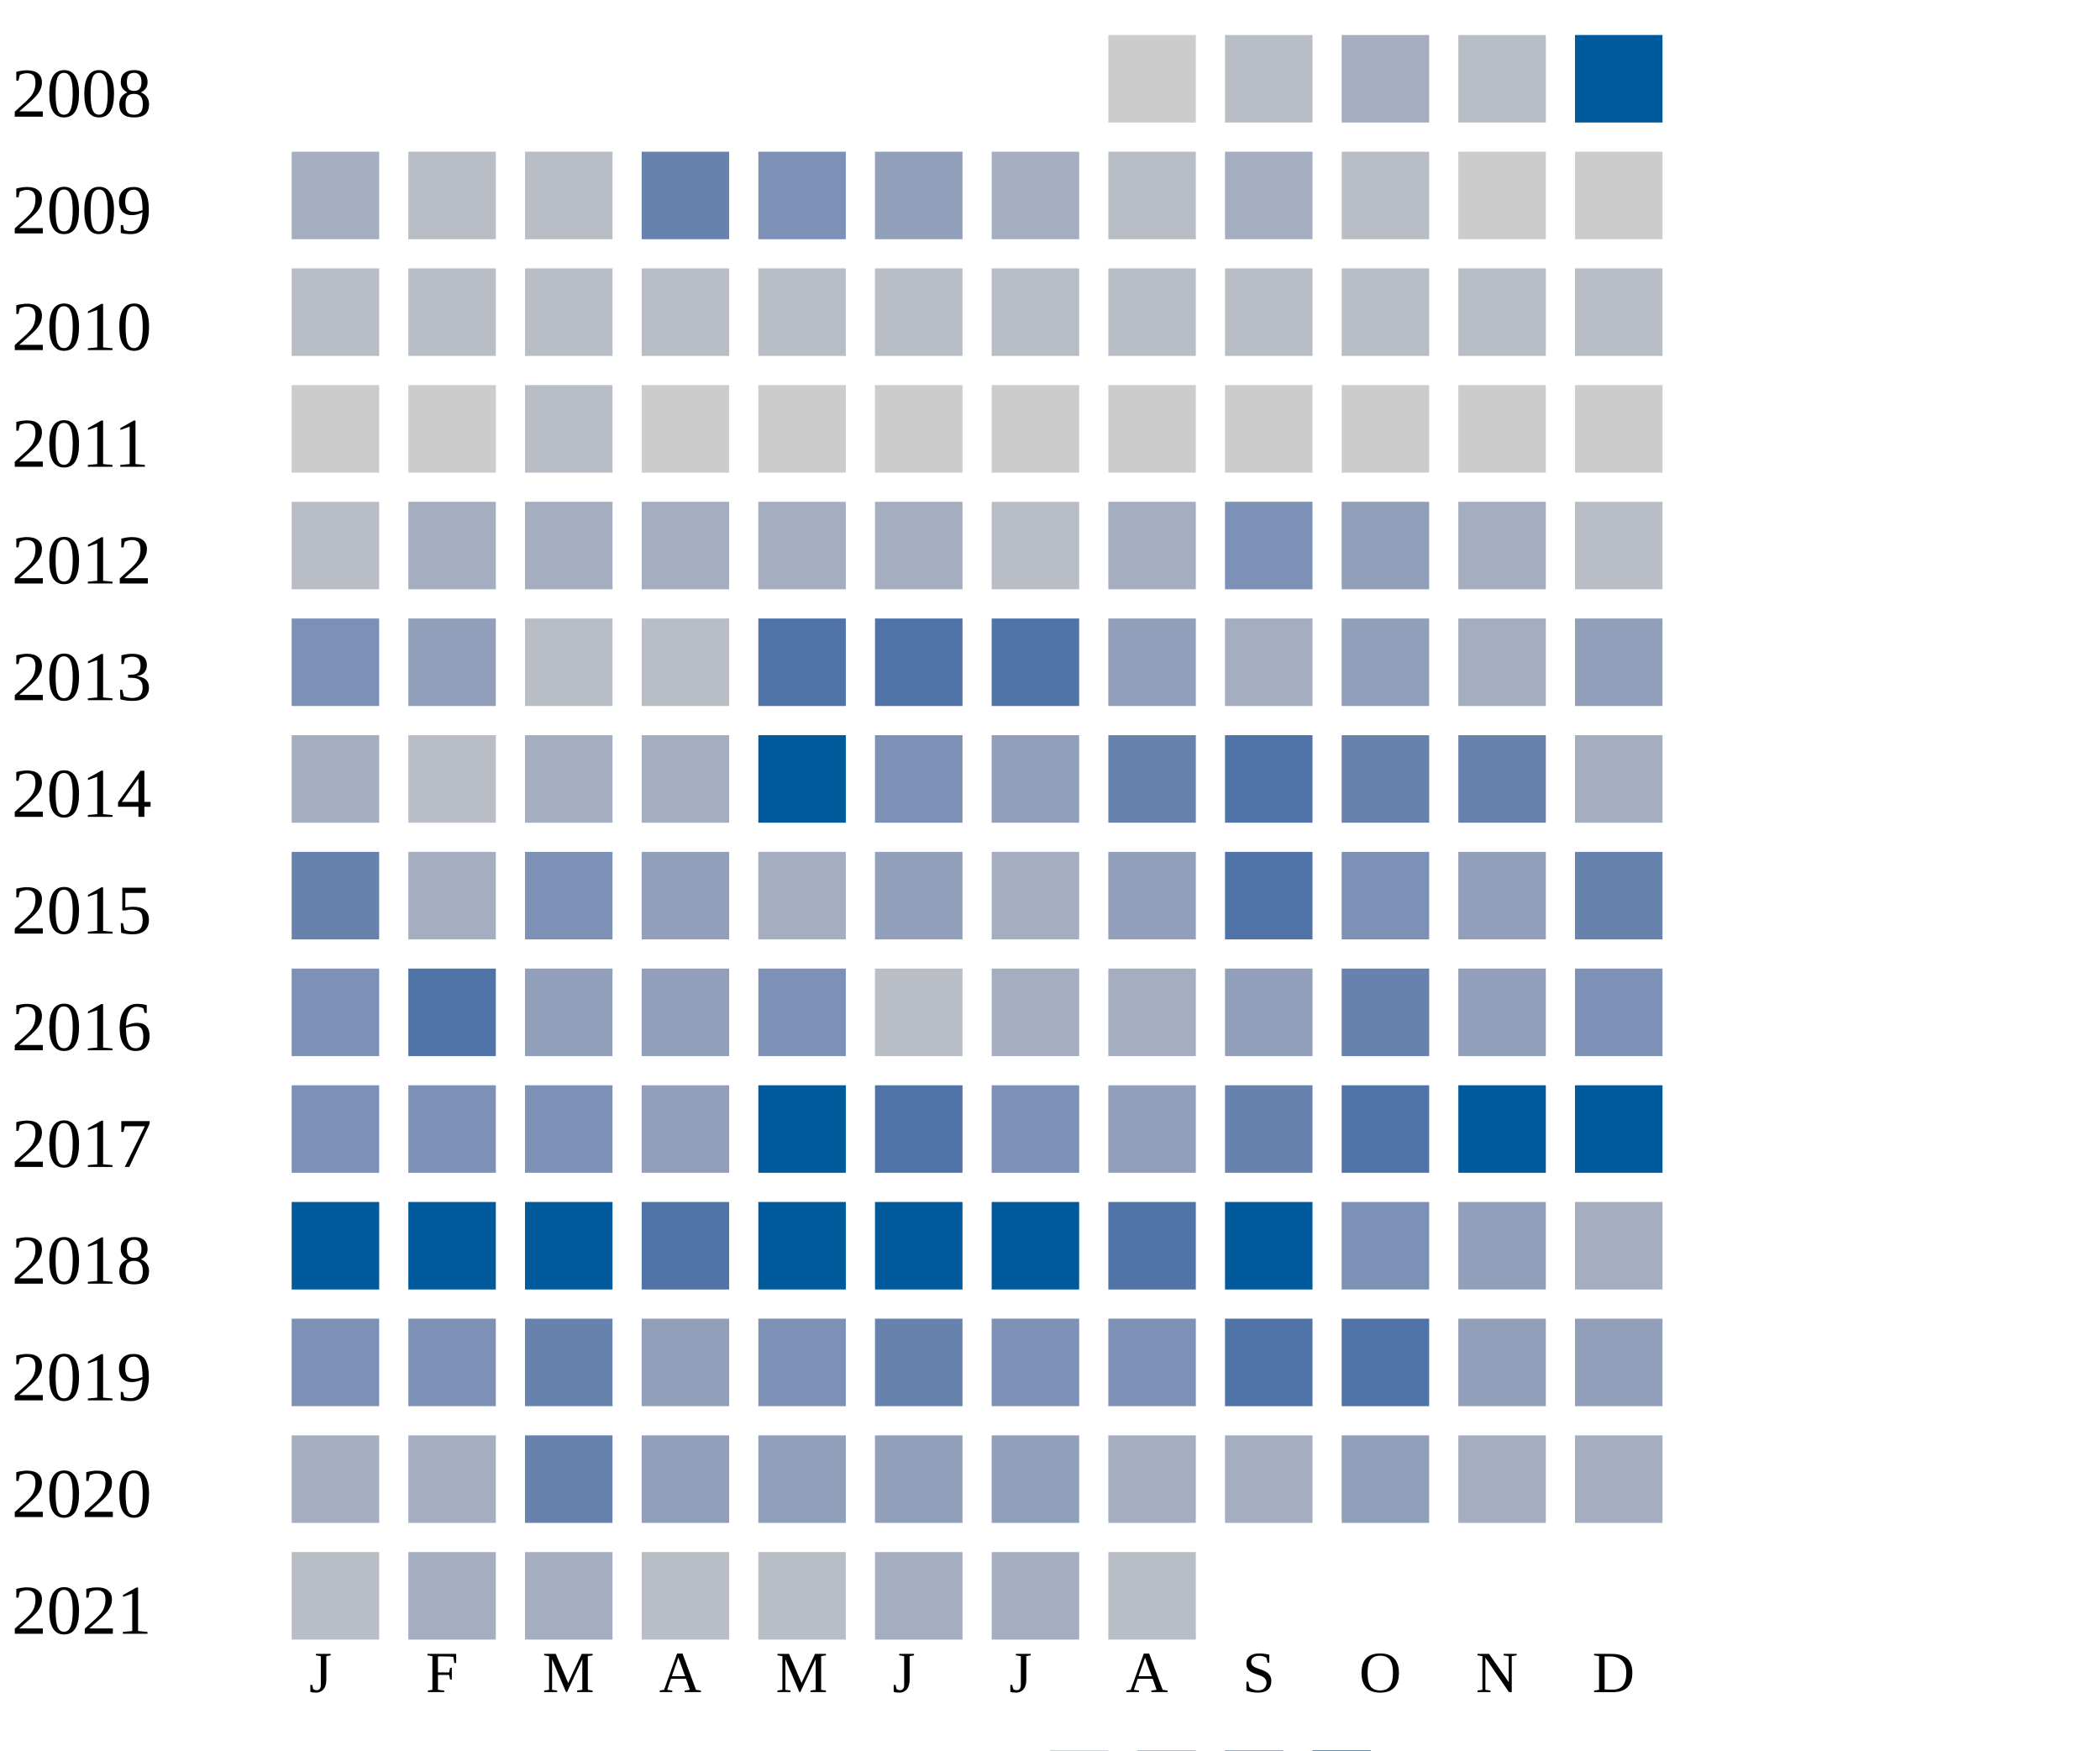
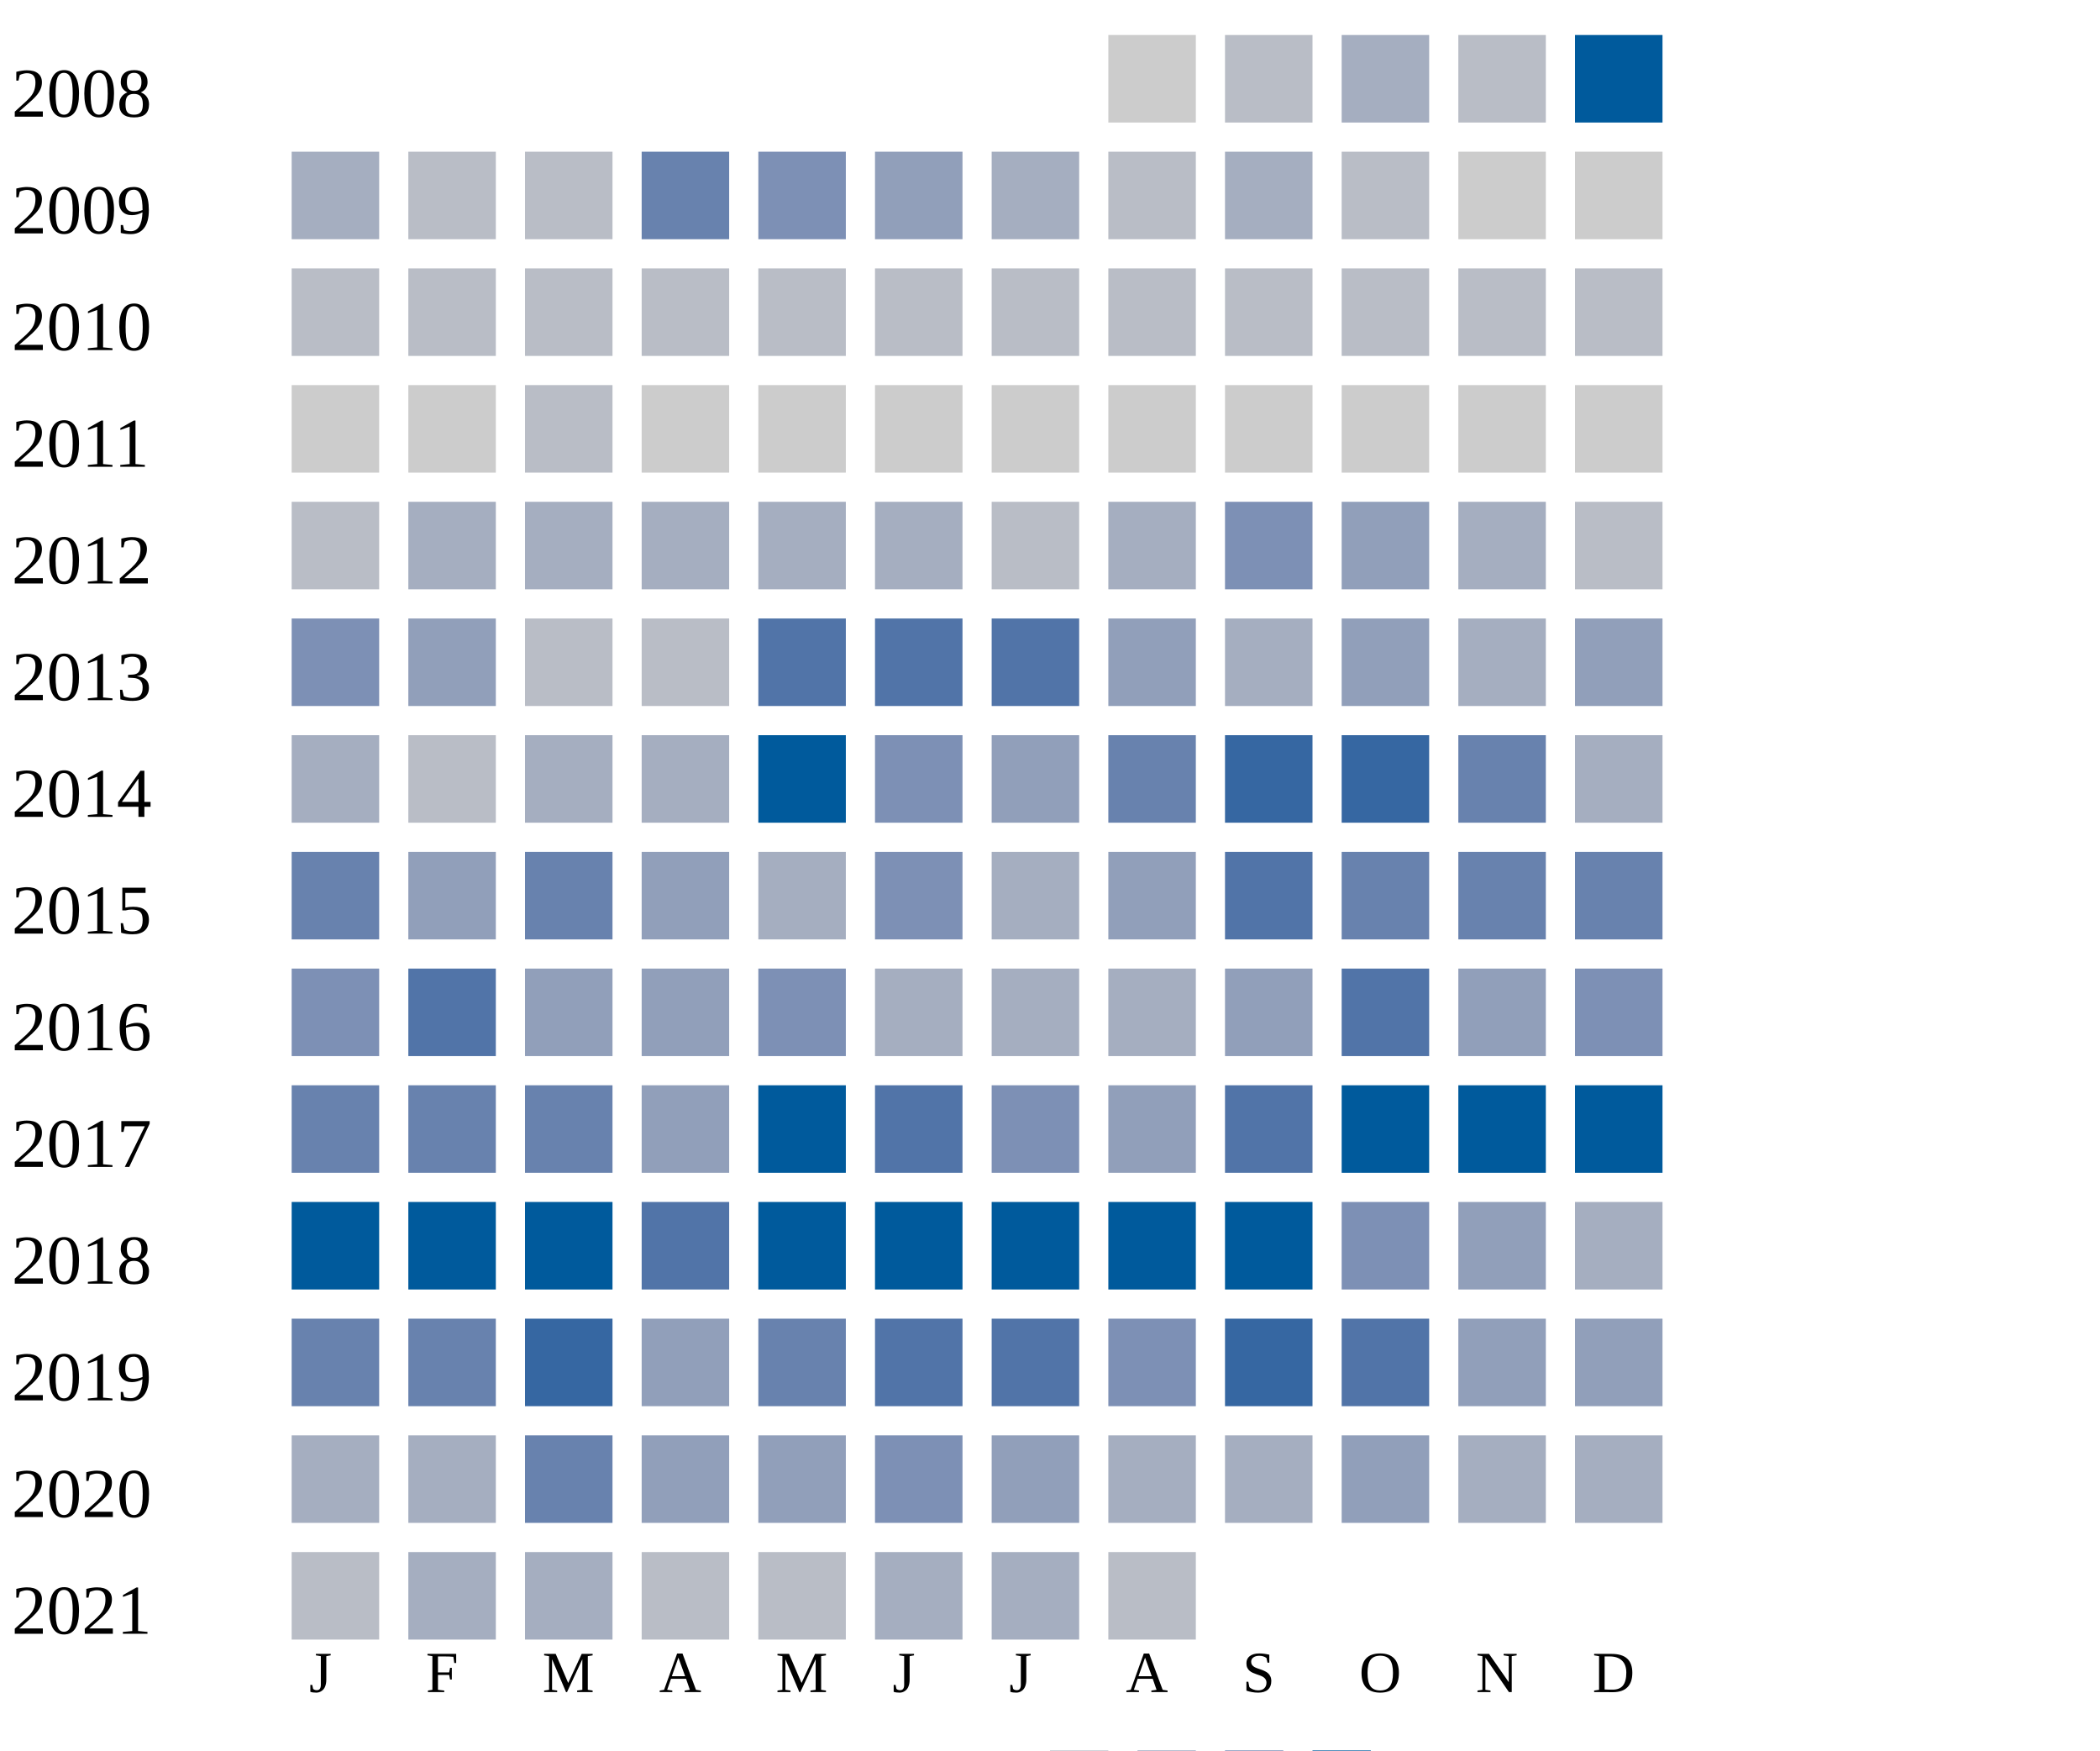
<svg xmlns="http://www.w3.org/2000/svg" width="360" height="300">
  <g transform="translate(0 0)">
    <text x="2" y="20">2008</text>
    <rect x="190" y="6" width="15" height="15" fill="#cccccc" />
    <rect x="210" y="6" width="15" height="15" fill="#b9bdc6" />
    <rect x="230" y="6" width="15" height="15" fill="#a5aec0" />
    <rect x="250" y="6" width="15" height="15" fill="#b9bdc6" />
    <rect x="270" y="6" width="15" height="15" fill="#005a9c" />
  </g>
  <g transform="translate(0 20)">
    <text x="2" y="20">2009</text>
    <rect x="50" y="6" width="15" height="15" fill="#a5aec0" />
    <rect x="70" y="6" width="15" height="15" fill="#b9bdc6" />
    <rect x="90" y="6" width="15" height="15" fill="#b9bdc6" />
    <rect x="110" y="6" width="15" height="15" fill="#6882ae" />
    <rect x="130" y="6" width="15" height="15" fill="#7d90b5" />
    <rect x="150" y="6" width="15" height="15" fill="#919fba" />
    <rect x="170" y="6" width="15" height="15" fill="#a5aec0" />
    <rect x="190" y="6" width="15" height="15" fill="#b9bdc6" />
    <rect x="210" y="6" width="15" height="15" fill="#a5aec0" />
    <rect x="230" y="6" width="15" height="15" fill="#b9bdc6" />
    <rect x="250" y="6" width="15" height="15" fill="#cccccc" />
    <rect x="270" y="6" width="15" height="15" fill="#cccccc" />
  </g>
  <g transform="translate(0 40)">
    <text x="2" y="20">2010</text>
    <rect x="50" y="6" width="15" height="15" fill="#b9bdc6" />
    <rect x="70" y="6" width="15" height="15" fill="#b9bdc6" />
    <rect x="90" y="6" width="15" height="15" fill="#b9bdc6" />
    <rect x="110" y="6" width="15" height="15" fill="#b9bdc6" />
    <rect x="130" y="6" width="15" height="15" fill="#b9bdc6" />
    <rect x="150" y="6" width="15" height="15" fill="#b9bdc6" />
    <rect x="170" y="6" width="15" height="15" fill="#b9bdc6" />
    <rect x="190" y="6" width="15" height="15" fill="#b9bdc6" />
    <rect x="210" y="6" width="15" height="15" fill="#b9bdc6" />
    <rect x="230" y="6" width="15" height="15" fill="#b9bdc6" />
    <rect x="250" y="6" width="15" height="15" fill="#b9bdc6" />
    <rect x="270" y="6" width="15" height="15" fill="#b9bdc6" />
  </g>
  <g transform="translate(0 60)">
    <text x="2" y="20">2011</text>
    <rect x="50" y="6" width="15" height="15" fill="#cccccc" />
    <rect x="70" y="6" width="15" height="15" fill="#cccccc" />
    <rect x="90" y="6" width="15" height="15" fill="#b9bdc6" />
    <rect x="110" y="6" width="15" height="15" fill="#cccccc" />
    <rect x="130" y="6" width="15" height="15" fill="#cccccc" />
    <rect x="150" y="6" width="15" height="15" fill="#cccccc" />
    <rect x="170" y="6" width="15" height="15" fill="#cccccc" />
    <rect x="190" y="6" width="15" height="15" fill="#cccccc" />
    <rect x="210" y="6" width="15" height="15" fill="#cccccc" />
    <rect x="230" y="6" width="15" height="15" fill="#cccccc" />
    <rect x="250" y="6" width="15" height="15" fill="#cccccc" />
    <rect x="270" y="6" width="15" height="15" fill="#cccccc" />
  </g>
  <g transform="translate(0 80)">
    <text x="2" y="20">2012</text>
    <rect x="50" y="6" width="15" height="15" fill="#b9bdc6" />
    <rect x="70" y="6" width="15" height="15" fill="#a5aec0" />
    <rect x="90" y="6" width="15" height="15" fill="#a5aec0" />
    <rect x="110" y="6" width="15" height="15" fill="#a5aec0" />
    <rect x="130" y="6" width="15" height="15" fill="#a5aec0" />
    <rect x="150" y="6" width="15" height="15" fill="#a5aec0" />
    <rect x="170" y="6" width="15" height="15" fill="#b9bdc6" />
    <rect x="190" y="6" width="15" height="15" fill="#a5aec0" />
    <rect x="210" y="6" width="15" height="15" fill="#7d90b5" />
    <rect x="230" y="6" width="15" height="15" fill="#919fba" />
    <rect x="250" y="6" width="15" height="15" fill="#a5aec0" />
    <rect x="270" y="6" width="15" height="15" fill="#b9bdc6" />
  </g>
  <g transform="translate(0 100)">
    <text x="2" y="20">2013</text>
    <rect x="50" y="6" width="15" height="15" fill="#7d90b5" />
    <rect x="70" y="6" width="15" height="15" fill="#919fba" />
    <rect x="90" y="6" width="15" height="15" fill="#b9bdc6" />
    <rect x="110" y="6" width="15" height="15" fill="#b9bdc6" />
    <rect x="130" y="6" width="15" height="15" fill="#5174a8" />
    <rect x="150" y="6" width="15" height="15" fill="#5174a8" />
    <rect x="170" y="6" width="15" height="15" fill="#5174a8" />
    <rect x="190" y="6" width="15" height="15" fill="#919fba" />
    <rect x="210" y="6" width="15" height="15" fill="#a5aec0" />
    <rect x="230" y="6" width="15" height="15" fill="#919fba" />
    <rect x="250" y="6" width="15" height="15" fill="#a5aec0" />
    <rect x="270" y="6" width="15" height="15" fill="#919fba" />
  </g>
  <g transform="translate(0 120)">
    <text x="2" y="20">2014</text>
    <rect x="50" y="6" width="15" height="15" fill="#a5aec0" />
    <rect x="70" y="6" width="15" height="15" fill="#b9bdc6" />
    <rect x="90" y="6" width="15" height="15" fill="#a5aec0" />
    <rect x="110" y="6" width="15" height="15" fill="#a5aec0" />
    <rect x="130" y="6" width="15" height="15" fill="#005a9c" />
    <rect x="150" y="6" width="15" height="15" fill="#7d90b5" />
    <rect x="170" y="6" width="15" height="15" fill="#919fba" />
    <rect x="190" y="6" width="15" height="15" fill="#6882ae" />
+     <rect x="210" y="6" width="15" height="15" fill="#3667a2" />
+     <rect x="230" y="6" width="15" height="15" fill="#3667a2" />
+     <rect x="250" y="6" width="15" height="15" fill="#6882ae" />
+     <rect x="270" y="6" width="15" height="15" fill="#a5aec0" />
+   </g>
+   <g transform="translate(0 140)">
+     <text x="2" y="20">2015</text>
+     <rect x="50" y="6" width="15" height="15" fill="#6882ae" />
+     <rect x="70" y="6" width="15" height="15" fill="#919fba" />
+     <rect x="90" y="6" width="15" height="15" fill="#6882ae" />
+     <rect x="110" y="6" width="15" height="15" fill="#919fba" />
+     <rect x="130" y="6" width="15" height="15" fill="#a5aec0" />
+     <rect x="150" y="6" width="15" height="15" fill="#7d90b5" />
+     <rect x="170" y="6" width="15" height="15" fill="#a5aec0" />
+     <rect x="190" y="6" width="15" height="15" fill="#919fba" />
    <rect x="210" y="6" width="15" height="15" fill="#5174a8" />
    <rect x="230" y="6" width="15" height="15" fill="#6882ae" />
    <rect x="250" y="6" width="15" height="15" fill="#6882ae" />
-     <rect x="270" y="6" width="15" height="15" fill="#a5aec0" />
-   </g>
-   <g transform="translate(0 140)">
-     <text x="2" y="20">2015</text>
-     <rect x="50" y="6" width="15" height="15" fill="#6882ae" />
-     <rect x="70" y="6" width="15" height="15" fill="#a5aec0" />
-     <rect x="90" y="6" width="15" height="15" fill="#7d90b5" />
-     <rect x="110" y="6" width="15" height="15" fill="#919fba" />
-     <rect x="130" y="6" width="15" height="15" fill="#a5aec0" />
-     <rect x="150" y="6" width="15" height="15" fill="#919fba" />
-     <rect x="170" y="6" width="15" height="15" fill="#a5aec0" />
-     <rect x="190" y="6" width="15" height="15" fill="#919fba" />
-     <rect x="210" y="6" width="15" height="15" fill="#5174a8" />
-     <rect x="230" y="6" width="15" height="15" fill="#7d90b5" />
-     <rect x="250" y="6" width="15" height="15" fill="#919fba" />
    <rect x="270" y="6" width="15" height="15" fill="#6882ae" />
  </g>
  <g transform="translate(0 160)">
    <text x="2" y="20">2016</text>
    <rect x="50" y="6" width="15" height="15" fill="#7d90b5" />
    <rect x="70" y="6" width="15" height="15" fill="#5174a8" />
    <rect x="90" y="6" width="15" height="15" fill="#919fba" />
    <rect x="110" y="6" width="15" height="15" fill="#919fba" />
    <rect x="130" y="6" width="15" height="15" fill="#7d90b5" />
-     <rect x="150" y="6" width="15" height="15" fill="#b9bdc6" />
+     <rect x="150" y="6" width="15" height="15" fill="#a5aec0" />
    <rect x="170" y="6" width="15" height="15" fill="#a5aec0" />
    <rect x="190" y="6" width="15" height="15" fill="#a5aec0" />
    <rect x="210" y="6" width="15" height="15" fill="#919fba" />
-     <rect x="230" y="6" width="15" height="15" fill="#6882ae" />
+     <rect x="230" y="6" width="15" height="15" fill="#5174a8" />
    <rect x="250" y="6" width="15" height="15" fill="#919fba" />
    <rect x="270" y="6" width="15" height="15" fill="#7d90b5" />
  </g>
  <g transform="translate(0 180)">
    <text x="2" y="20">2017</text>
-     <rect x="50" y="6" width="15" height="15" fill="#7d90b5" />
-     <rect x="70" y="6" width="15" height="15" fill="#7d90b5" />
-     <rect x="90" y="6" width="15" height="15" fill="#7d90b5" />
+     <rect x="50" y="6" width="15" height="15" fill="#6882ae" />
+     <rect x="70" y="6" width="15" height="15" fill="#6882ae" />
+     <rect x="90" y="6" width="15" height="15" fill="#6882ae" />
    <rect x="110" y="6" width="15" height="15" fill="#919fba" />
    <rect x="130" y="6" width="15" height="15" fill="#005a9c" />
    <rect x="150" y="6" width="15" height="15" fill="#5174a8" />
    <rect x="170" y="6" width="15" height="15" fill="#7d90b5" />
    <rect x="190" y="6" width="15" height="15" fill="#919fba" />
-     <rect x="210" y="6" width="15" height="15" fill="#6882ae" />
-     <rect x="230" y="6" width="15" height="15" fill="#5174a8" />
+     <rect x="210" y="6" width="15" height="15" fill="#5174a8" />
+     <rect x="230" y="6" width="15" height="15" fill="#005a9c" />
    <rect x="250" y="6" width="15" height="15" fill="#005a9c" />
    <rect x="270" y="6" width="15" height="15" fill="#005a9c" />
  </g>
  <g transform="translate(0 200)">
    <text x="2" y="20">2018</text>
    <rect x="50" y="6" width="15" height="15" fill="#005a9c" />
    <rect x="70" y="6" width="15" height="15" fill="#005a9c" />
    <rect x="90" y="6" width="15" height="15" fill="#005a9c" />
    <rect x="110" y="6" width="15" height="15" fill="#5174a8" />
    <rect x="130" y="6" width="15" height="15" fill="#005a9c" />
    <rect x="150" y="6" width="15" height="15" fill="#005a9c" />
    <rect x="170" y="6" width="15" height="15" fill="#005a9c" />
-     <rect x="190" y="6" width="15" height="15" fill="#5174a8" />
+     <rect x="190" y="6" width="15" height="15" fill="#005a9c" />
    <rect x="210" y="6" width="15" height="15" fill="#005a9c" />
    <rect x="230" y="6" width="15" height="15" fill="#7d90b5" />
    <rect x="250" y="6" width="15" height="15" fill="#919fba" />
    <rect x="270" y="6" width="15" height="15" fill="#a5aec0" />
  </g>
  <g transform="translate(0 220)">
    <text x="2" y="20">2019</text>
-     <rect x="50" y="6" width="15" height="15" fill="#7d90b5" />
-     <rect x="70" y="6" width="15" height="15" fill="#7d90b5" />
-     <rect x="90" y="6" width="15" height="15" fill="#6882ae" />
-     <rect x="110" y="6" width="15" height="15" fill="#919fba" />
-     <rect x="130" y="6" width="15" height="15" fill="#7d90b5" />
-     <rect x="150" y="6" width="15" height="15" fill="#6882ae" />
-     <rect x="170" y="6" width="15" height="15" fill="#7d90b5" />
+     <rect x="50" y="6" width="15" height="15" fill="#6882ae" />
+     <rect x="70" y="6" width="15" height="15" fill="#6882ae" />
+     <rect x="90" y="6" width="15" height="15" fill="#3667a2" />
+     <rect x="110" y="6" width="15" height="15" fill="#919fba" />
+     <rect x="130" y="6" width="15" height="15" fill="#6882ae" />
+     <rect x="150" y="6" width="15" height="15" fill="#5174a8" />
+     <rect x="170" y="6" width="15" height="15" fill="#5174a8" />
    <rect x="190" y="6" width="15" height="15" fill="#7d90b5" />
-     <rect x="210" y="6" width="15" height="15" fill="#5174a8" />
+     <rect x="210" y="6" width="15" height="15" fill="#3667a2" />
    <rect x="230" y="6" width="15" height="15" fill="#5174a8" />
    <rect x="250" y="6" width="15" height="15" fill="#919fba" />
    <rect x="270" y="6" width="15" height="15" fill="#919fba" />
  </g>
  <g transform="translate(0 240)">
    <text x="2" y="20">2020</text>
    <rect x="50" y="6" width="15" height="15" fill="#a5aec0" />
    <rect x="70" y="6" width="15" height="15" fill="#a5aec0" />
    <rect x="90" y="6" width="15" height="15" fill="#6882ae" />
    <rect x="110" y="6" width="15" height="15" fill="#919fba" />
    <rect x="130" y="6" width="15" height="15" fill="#919fba" />
-     <rect x="150" y="6" width="15" height="15" fill="#919fba" />
+     <rect x="150" y="6" width="15" height="15" fill="#7d90b5" />
    <rect x="170" y="6" width="15" height="15" fill="#919fba" />
    <rect x="190" y="6" width="15" height="15" fill="#a5aec0" />
    <rect x="210" y="6" width="15" height="15" fill="#a5aec0" />
    <rect x="230" y="6" width="15" height="15" fill="#919fba" />
    <rect x="250" y="6" width="15" height="15" fill="#a5aec0" />
    <rect x="270" y="6" width="15" height="15" fill="#a5aec0" />
  </g>
  <g transform="translate(0 260)">
    <text x="2" y="20">2021</text>
    <rect x="50" y="6" width="15" height="15" fill="#b9bdc6" />
    <rect x="70" y="6" width="15" height="15" fill="#a5aec0" />
    <rect x="90" y="6" width="15" height="15" fill="#a5aec0" />
    <rect x="110" y="6" width="15" height="15" fill="#b9bdc6" />
    <rect x="130" y="6" width="15" height="15" fill="#b9bdc6" />
    <rect x="150" y="6" width="15" height="15" fill="#a5aec0" />
    <rect x="170" y="6" width="15" height="15" fill="#a5aec0" />
    <rect x="190" y="6" width="15" height="15" fill="#b9bdc6" />
  </g>
  <text style="font-size: 10px; text-align: center" x="53" y="290">J</text>
  <text style="font-size: 10px; text-align: center" x="73" y="290">F</text>
  <text style="font-size: 10px; text-align: center" x="93" y="290">M</text>
  <text style="font-size: 10px; text-align: center" x="113" y="290">A</text>
  <text style="font-size: 10px; text-align: center" x="133" y="290">M</text>
  <text style="font-size: 10px; text-align: center" x="153" y="290">J</text>
  <text style="font-size: 10px; text-align: center" x="173" y="290">J</text>
  <text style="font-size: 10px; text-align: center" x="193" y="290">A</text>
  <text style="font-size: 10px; text-align: center" x="213" y="290">S</text>
  <text style="font-size: 10px; text-align: center" x="233" y="290">O</text>
  <text style="font-size: 10px; text-align: center" x="253" y="290">N</text>
  <text style="font-size: 10px; text-align: center" x="273" y="290">D</text>
  <text style="font-size: 10px;" x="155" y="309">Less</text>
  <rect fill="#b9bdc6" width="10" height="10" x="180" y="300" />
  <rect fill="#919fba" width="10" height="10" x="195" y="300" />
  <rect fill="#6882ae" width="10" height="10" x="210" y="300" />
  <rect fill="#005a9c" width="10" height="10" x="225" y="300" />
  <text x="240" y="309" style="font-size: 10px;">More</text>
</svg>
